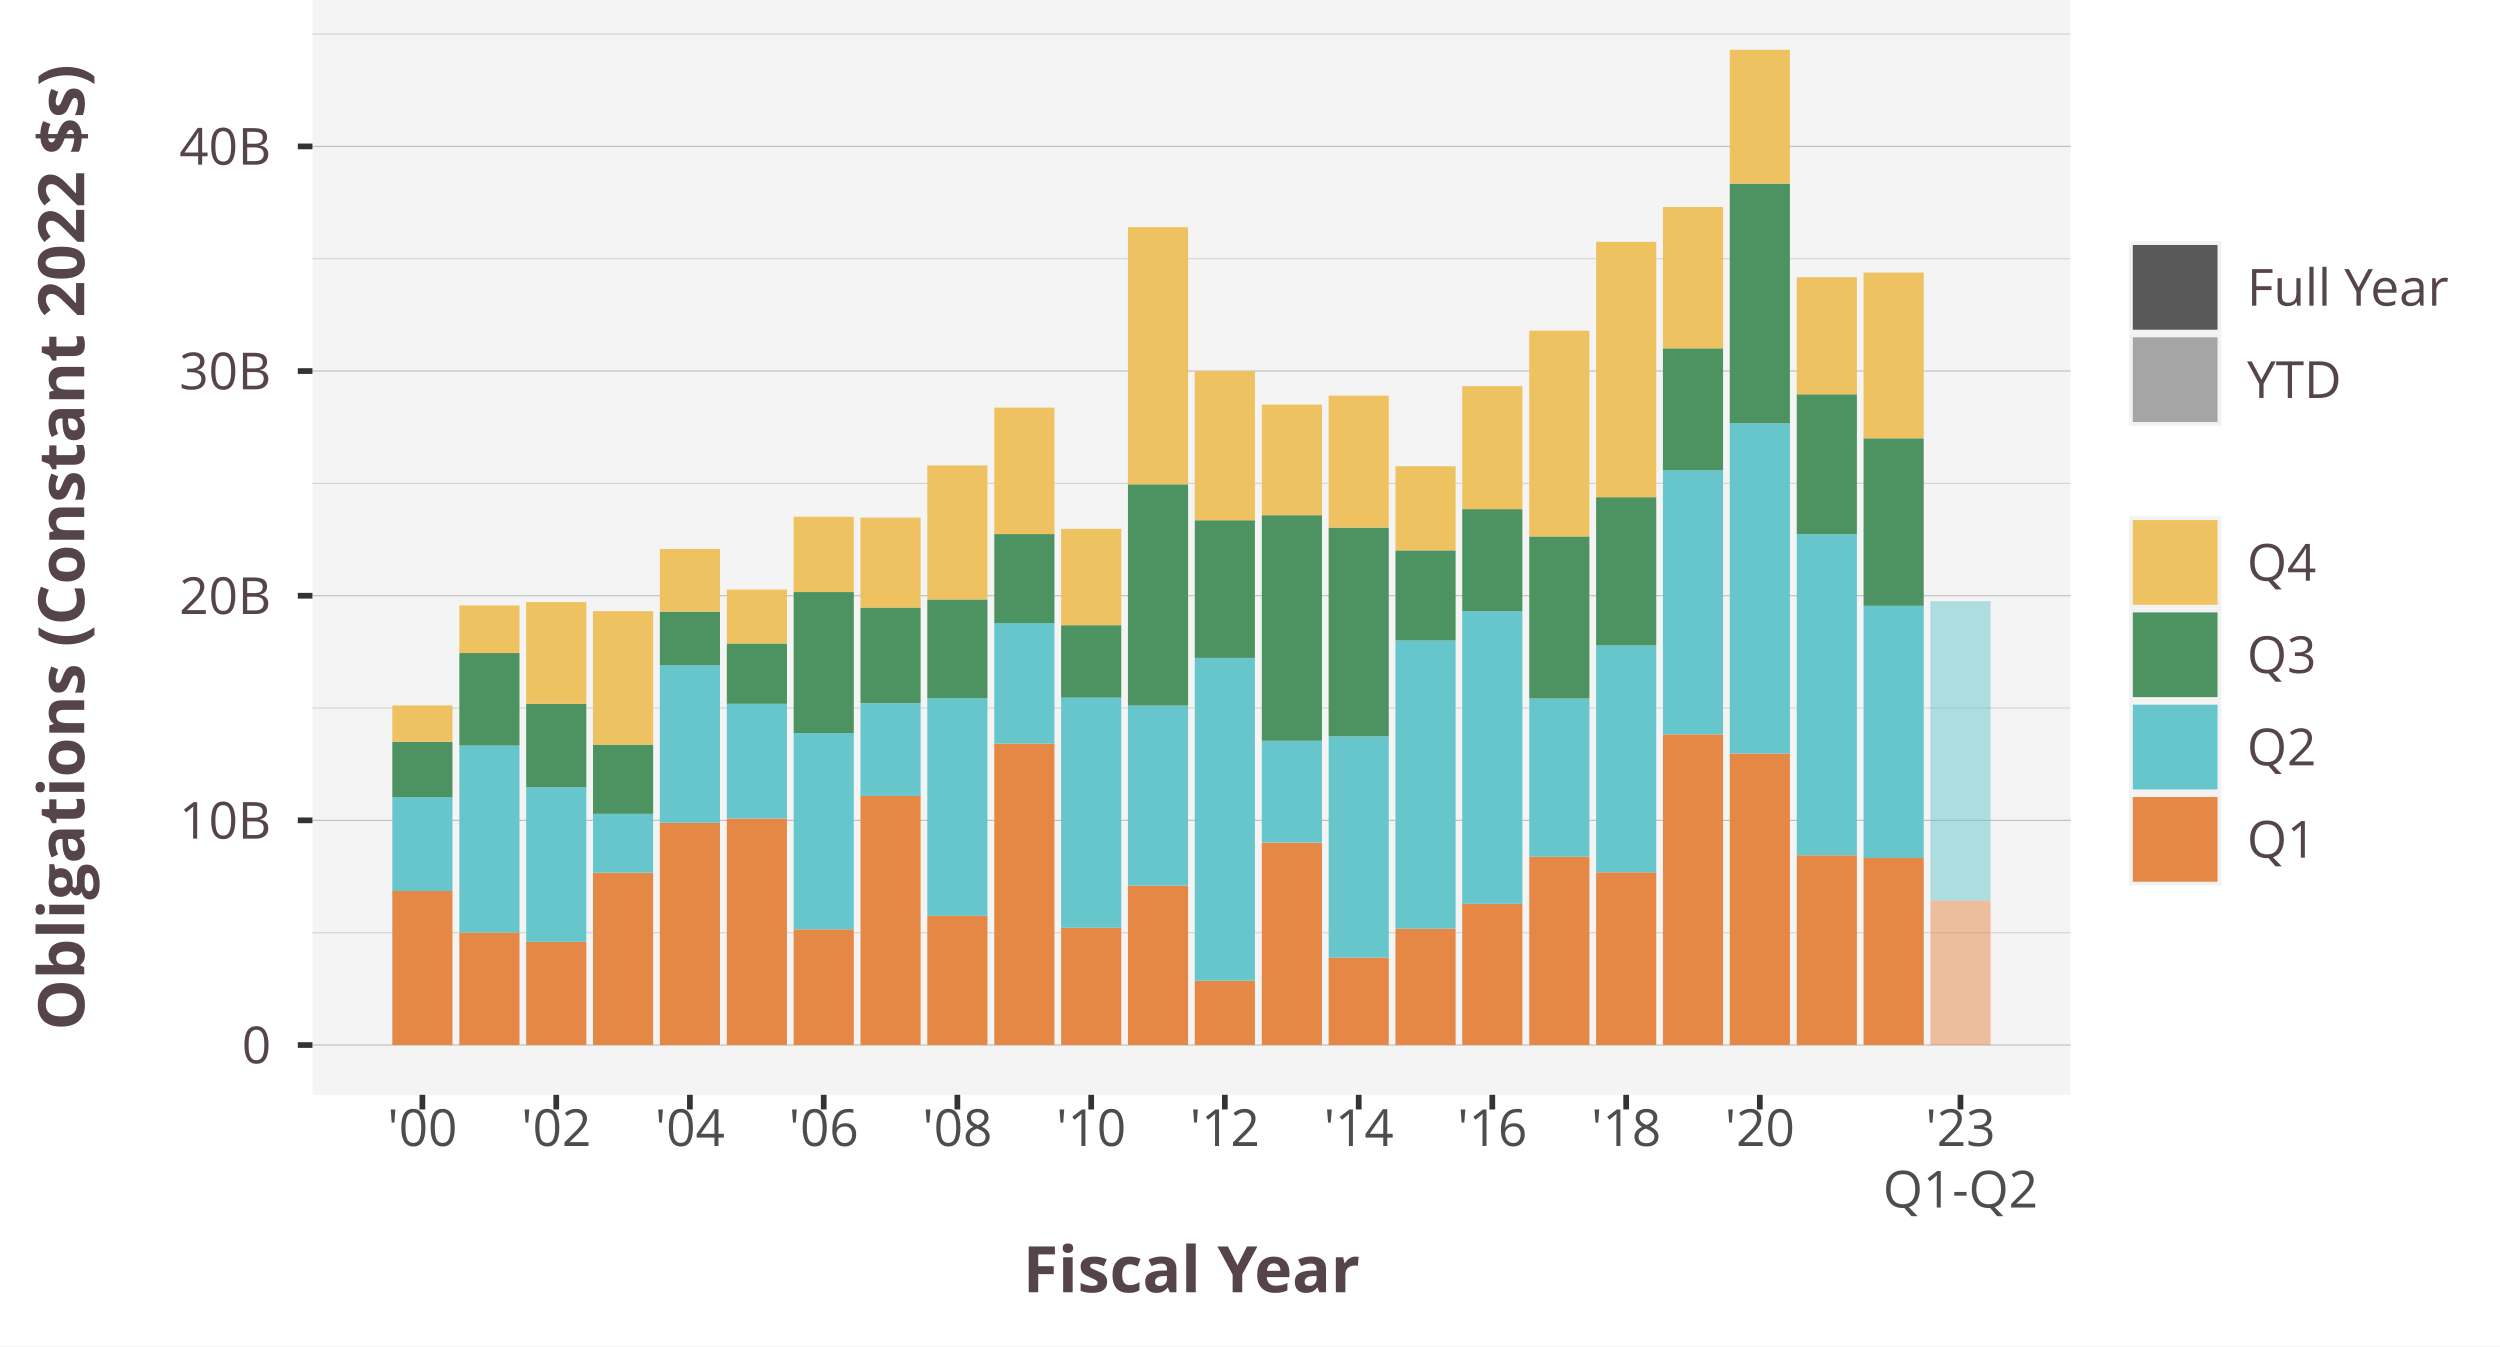
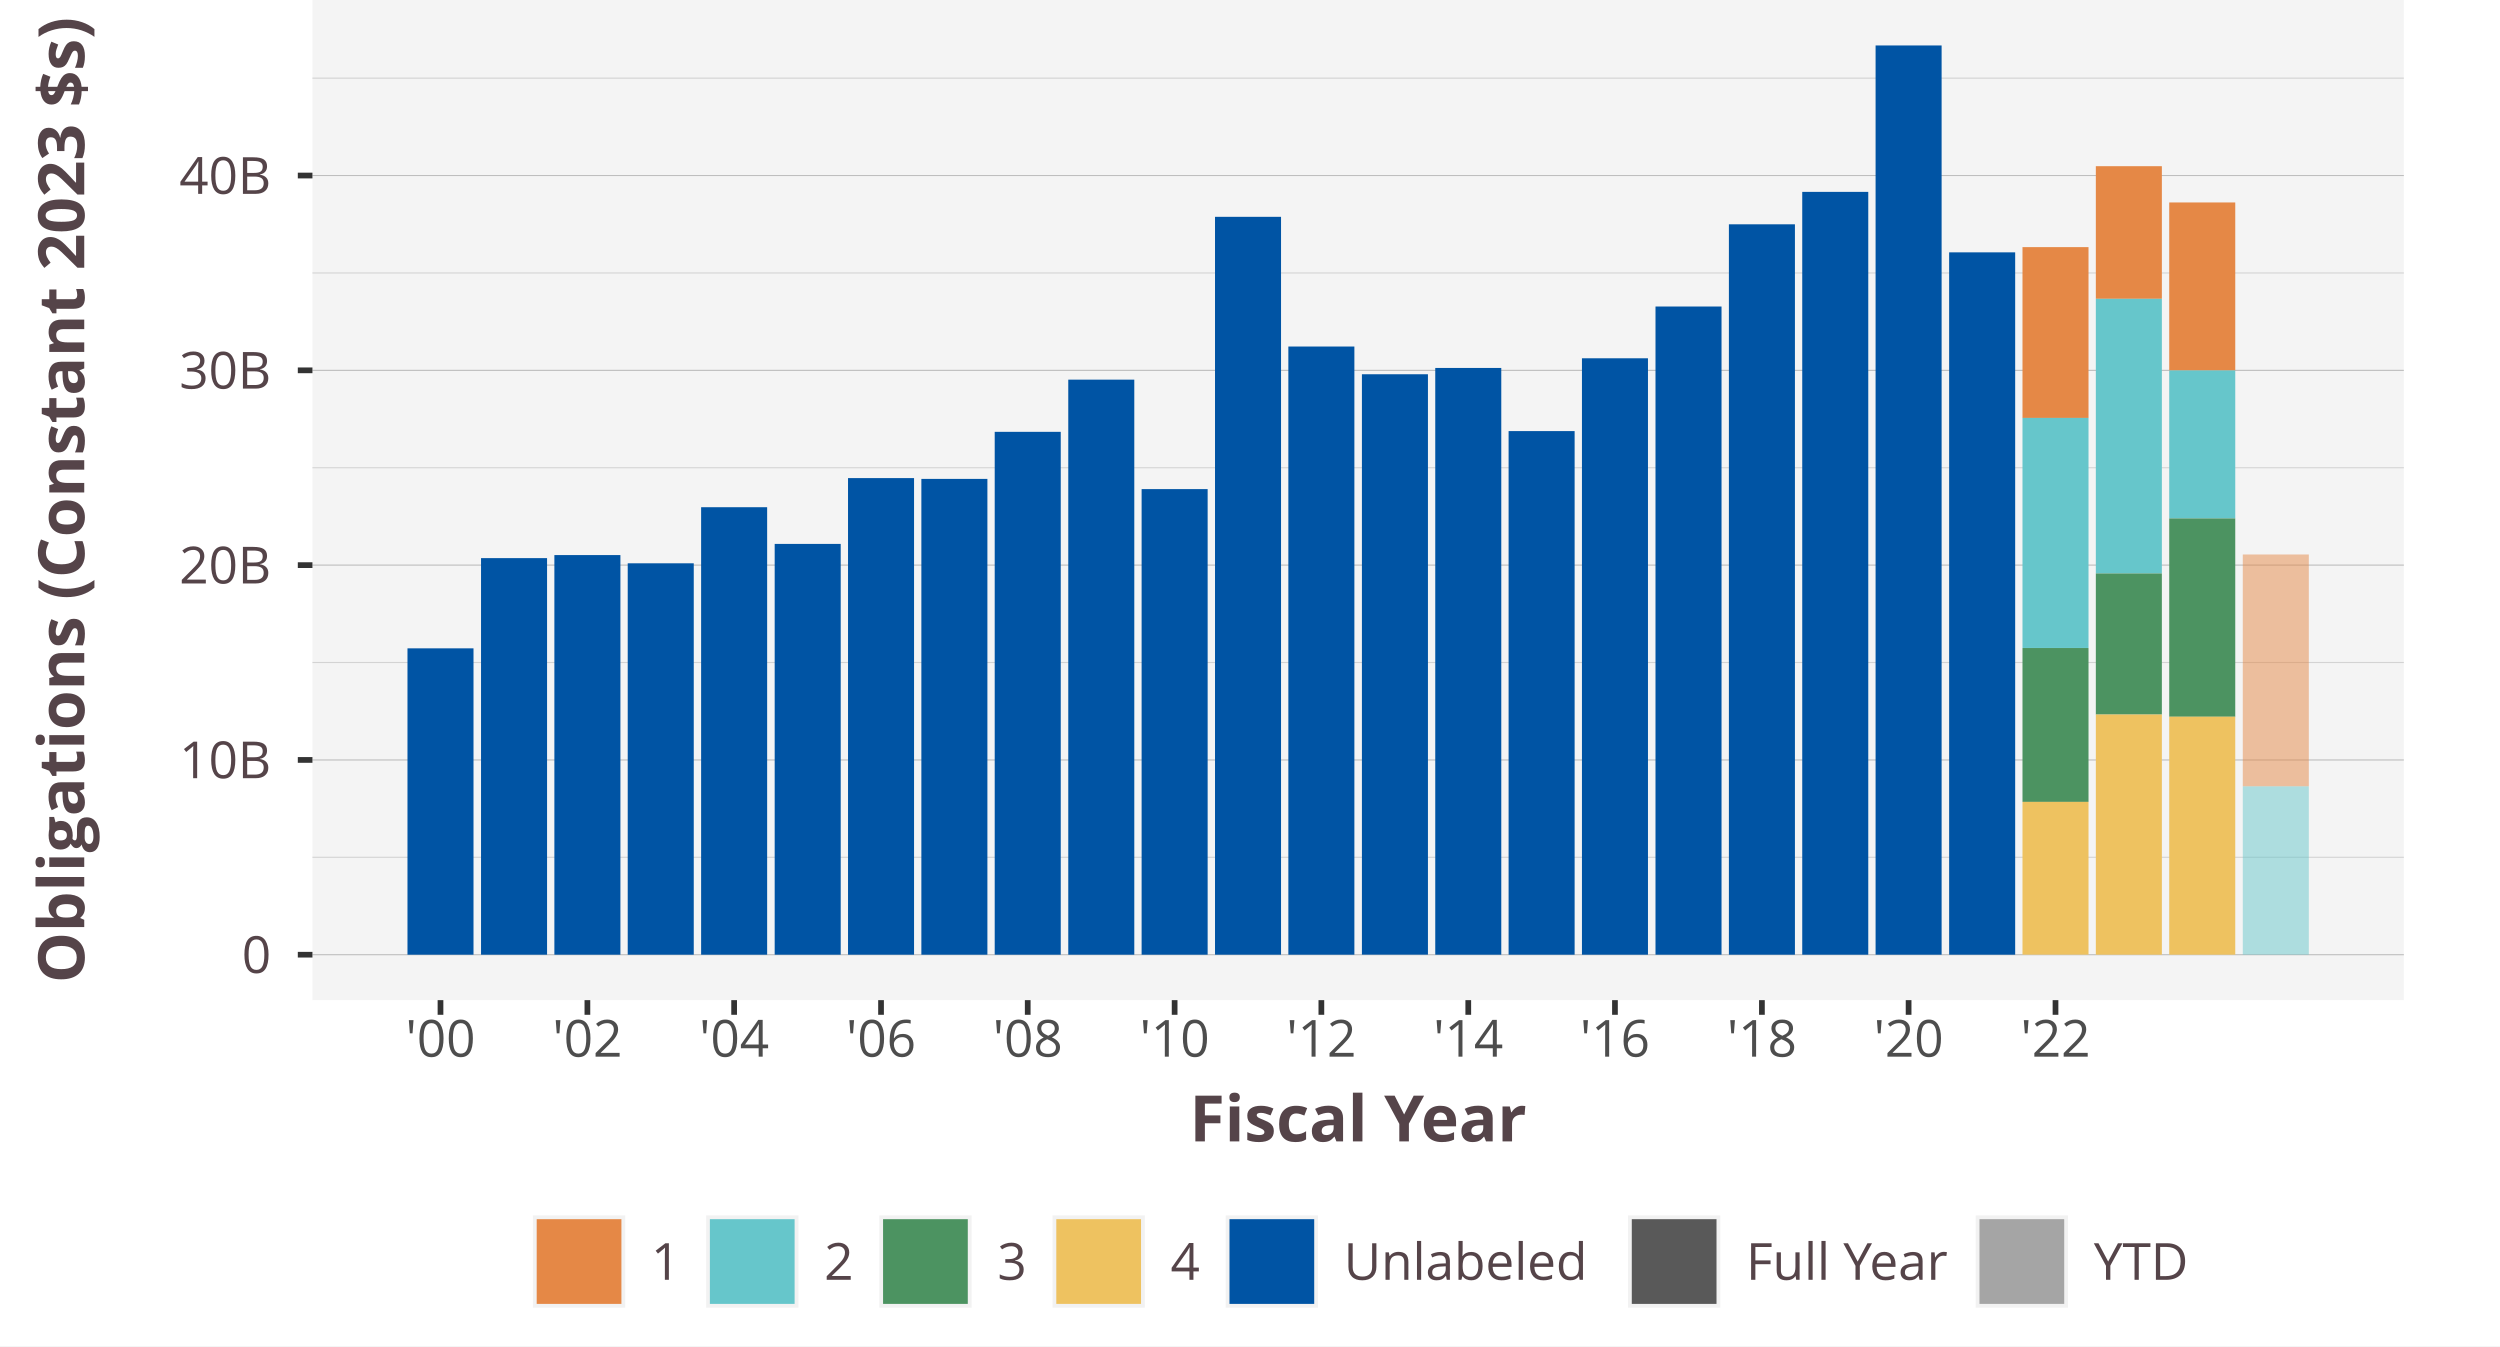
<svg xmlns="http://www.w3.org/2000/svg" class="svglite" width="468.00pt" height="252.00pt" viewBox="0 0 468.00 252.00">
  <defs>
    <style type="text/css">
    .svglite line, .svglite polyline, .svglite polygon, .svglite path, .svglite rect, .svglite circle {
      fill: none;
      stroke: #000000;
      stroke-linecap: round;
      stroke-linejoin: round;
      stroke-miterlimit: 10.00;
    }
    .svglite text {
      white-space: pre;
    }
  </style>
  </defs>
  <rect width="100%" height="100%" style="stroke: none; fill: #FFFFFF;" />
  <defs>
    <clipPath id="cpMC4wMHw0NjguMDB8MC4wMHwyNTIuMDA=">
      <rect x="0.00" y="0.00" width="468.00" height="252.00" />
    </clipPath>
  </defs>
  <g clip-path="url(#cpMC4wMHw0NjguMDB8MC4wMHwyNTIuMDA=)">
    <rect x="0.00" y="-0" width="468.00" height="252.00" style="stroke-width: 1.07; stroke: #FFFFFF; fill: #FFFFFF;" />
  </g>
  <defs>
-     <clipPath id="cpNTguNDl8Mzg3LjU5fDAuMDB8MjA0Ljk1">
-       <rect x="58.49" y="0.00" width="329.10" height="204.95" />
+     <clipPath id="cpNTguNDl8NDUwLjAwfDAuMDB8MTg3LjIz">
+       <rect x="58.49" y="0.00" width="391.51" height="187.23" />
    </clipPath>
  </defs>
-   <g clip-path="url(#cpNTguNDl8Mzg3LjU5fDAuMDB8MjA0Ljk1)">
-     <rect x="58.49" y="0.00" width="329.10" height="204.95" style="stroke-width: 1.07; stroke: none; fill: #F4F4F4;" />
-     <polyline points="58.49,174.60 387.59,174.60 " style="stroke-width: 0.21; stroke: #D3D3D3; stroke-linecap: butt;" />
-     <polyline points="58.49,132.55 387.59,132.55 " style="stroke-width: 0.21; stroke: #D3D3D3; stroke-linecap: butt;" />
-     <polyline points="58.49,90.49 387.59,90.49 " style="stroke-width: 0.21; stroke: #D3D3D3; stroke-linecap: butt;" />
-     <polyline points="58.49,48.43 387.59,48.43 " style="stroke-width: 0.21; stroke: #D3D3D3; stroke-linecap: butt;" />
-     <polyline points="58.49,6.38 387.59,6.38 " style="stroke-width: 0.21; stroke: #D3D3D3; stroke-linecap: butt;" />
-     <polyline points="58.49,195.63 387.59,195.63 " style="stroke-width: 0.21; stroke: #BEBEBE; stroke-linecap: butt;" />
-     <polyline points="58.49,153.57 387.59,153.57 " style="stroke-width: 0.21; stroke: #BEBEBE; stroke-linecap: butt;" />
-     <polyline points="58.49,111.52 387.59,111.52 " style="stroke-width: 0.21; stroke: #BEBEBE; stroke-linecap: butt;" />
-     <polyline points="58.49,69.46 387.59,69.46 " style="stroke-width: 0.21; stroke: #BEBEBE; stroke-linecap: butt;" />
-     <polyline points="58.49,27.41 387.59,27.41 " style="stroke-width: 0.21; stroke: #BEBEBE; stroke-linecap: butt;" />
-     <rect x="73.44" y="166.78" width="11.26" height="28.85" style="stroke-width: 1.07; stroke: none; stroke-linecap: butt; stroke-linejoin: miter; fill: #E58846;" />
-     <rect x="85.99" y="174.57" width="11.26" height="21.06" style="stroke-width: 1.07; stroke: none; stroke-linecap: butt; stroke-linejoin: miter; fill: #E58846;" />
-     <rect x="98.50" y="176.31" width="11.26" height="19.32" style="stroke-width: 1.07; stroke: none; stroke-linecap: butt; stroke-linejoin: miter; fill: #E58846;" />
-     <rect x="111.01" y="163.37" width="11.26" height="32.26" style="stroke-width: 1.07; stroke: none; stroke-linecap: butt; stroke-linejoin: miter; fill: #E58846;" />
-     <rect x="123.52" y="154.04" width="11.26" height="41.59" style="stroke-width: 1.07; stroke: none; stroke-linecap: butt; stroke-linejoin: miter; fill: #E58846;" />
-     <rect x="136.06" y="153.22" width="11.26" height="42.41" style="stroke-width: 1.07; stroke: none; stroke-linecap: butt; stroke-linejoin: miter; fill: #E58846;" />
-     <rect x="148.57" y="173.97" width="11.26" height="21.66" style="stroke-width: 1.07; stroke: none; stroke-linecap: butt; stroke-linejoin: miter; fill: #E58846;" />
-     <rect x="161.08" y="149.00" width="11.26" height="46.63" style="stroke-width: 1.07; stroke: none; stroke-linecap: butt; stroke-linejoin: miter; fill: #E58846;" />
-     <rect x="173.59" y="171.42" width="11.26" height="24.21" style="stroke-width: 1.07; stroke: none; stroke-linecap: butt; stroke-linejoin: miter; fill: #E58846;" />
-     <rect x="186.13" y="139.19" width="11.26" height="56.44" style="stroke-width: 1.07; stroke: none; stroke-linecap: butt; stroke-linejoin: miter; fill: #E58846;" />
-     <rect x="198.64" y="173.68" width="11.26" height="21.95" style="stroke-width: 1.07; stroke: none; stroke-linecap: butt; stroke-linejoin: miter; fill: #E58846;" />
-     <rect x="211.15" y="165.81" width="11.26" height="29.82" style="stroke-width: 1.07; stroke: none; stroke-linecap: butt; stroke-linejoin: miter; fill: #E58846;" />
-     <rect x="223.66" y="183.59" width="11.26" height="12.04" style="stroke-width: 1.07; stroke: none; stroke-linecap: butt; stroke-linejoin: miter; fill: #E58846;" />
-     <rect x="236.21" y="157.75" width="11.26" height="37.88" style="stroke-width: 1.07; stroke: none; stroke-linecap: butt; stroke-linejoin: miter; fill: #E58846;" />
-     <rect x="248.72" y="179.25" width="11.26" height="16.38" style="stroke-width: 1.07; stroke: none; stroke-linecap: butt; stroke-linejoin: miter; fill: #E58846;" />
-     <rect x="261.23" y="173.83" width="11.26" height="21.80" style="stroke-width: 1.07; stroke: none; stroke-linecap: butt; stroke-linejoin: miter; fill: #E58846;" />
-     <rect x="273.73" y="169.19" width="11.26" height="26.44" style="stroke-width: 1.07; stroke: none; stroke-linecap: butt; stroke-linejoin: miter; fill: #E58846;" />
-     <rect x="286.28" y="160.38" width="11.26" height="35.25" style="stroke-width: 1.07; stroke: none; stroke-linecap: butt; stroke-linejoin: miter; fill: #E58846;" />
-     <rect x="298.79" y="163.29" width="11.26" height="32.34" style="stroke-width: 1.07; stroke: none; stroke-linecap: butt; stroke-linejoin: miter; fill: #E58846;" />
-     <rect x="311.30" y="137.47" width="11.26" height="58.16" style="stroke-width: 1.07; stroke: none; stroke-linecap: butt; stroke-linejoin: miter; fill: #E58846;" />
-     <rect x="323.81" y="141.06" width="11.26" height="54.57" style="stroke-width: 1.07; stroke: none; stroke-linecap: butt; stroke-linejoin: miter; fill: #E58846;" />
-     <rect x="336.35" y="160.11" width="11.26" height="35.52" style="stroke-width: 1.07; stroke: none; stroke-linecap: butt; stroke-linejoin: miter; fill: #E58846;" />
-     <rect x="348.86" y="160.61" width="11.26" height="35.02" style="stroke-width: 1.07; stroke: none; stroke-linecap: butt; stroke-linejoin: miter; fill: #E58846;" />
-     <rect x="361.37" y="168.57" width="11.26" height="27.06" style="stroke-width: 1.07; stroke: none; stroke-linecap: butt; stroke-linejoin: miter; fill: #E58846; fill-opacity: 0.50;" />
-     <rect x="73.44" y="149.20" width="11.26" height="17.59" style="stroke-width: 1.07; stroke: none; stroke-linecap: butt; stroke-linejoin: miter; fill: #66C6CB;" />
-     <rect x="85.99" y="139.57" width="11.26" height="35.00" style="stroke-width: 1.07; stroke: none; stroke-linecap: butt; stroke-linejoin: miter; fill: #66C6CB;" />
-     <rect x="98.50" y="147.37" width="11.26" height="28.94" style="stroke-width: 1.07; stroke: none; stroke-linecap: butt; stroke-linejoin: miter; fill: #66C6CB;" />
-     <rect x="111.01" y="152.35" width="11.26" height="11.01" style="stroke-width: 1.07; stroke: none; stroke-linecap: butt; stroke-linejoin: miter; fill: #66C6CB;" />
-     <rect x="123.52" y="124.52" width="11.26" height="29.51" style="stroke-width: 1.07; stroke: none; stroke-linecap: butt; stroke-linejoin: miter; fill: #66C6CB;" />
-     <rect x="136.06" y="131.75" width="11.26" height="21.47" style="stroke-width: 1.07; stroke: none; stroke-linecap: butt; stroke-linejoin: miter; fill: #66C6CB;" />
-     <rect x="148.57" y="137.22" width="11.26" height="36.75" style="stroke-width: 1.07; stroke: none; stroke-linecap: butt; stroke-linejoin: miter; fill: #66C6CB;" />
-     <rect x="161.08" y="131.65" width="11.26" height="17.35" style="stroke-width: 1.07; stroke: none; stroke-linecap: butt; stroke-linejoin: miter; fill: #66C6CB;" />
-     <rect x="173.59" y="130.70" width="11.26" height="40.73" style="stroke-width: 1.07; stroke: none; stroke-linecap: butt; stroke-linejoin: miter; fill: #66C6CB;" />
-     <rect x="186.13" y="116.64" width="11.26" height="22.55" style="stroke-width: 1.07; stroke: none; stroke-linecap: butt; stroke-linejoin: miter; fill: #66C6CB;" />
-     <rect x="198.64" y="130.60" width="11.26" height="43.08" style="stroke-width: 1.07; stroke: none; stroke-linecap: butt; stroke-linejoin: miter; fill: #66C6CB;" />
-     <rect x="211.15" y="132.08" width="11.26" height="33.72" style="stroke-width: 1.07; stroke: none; stroke-linecap: butt; stroke-linejoin: miter; fill: #66C6CB;" />
-     <rect x="223.66" y="123.17" width="11.26" height="60.42" style="stroke-width: 1.07; stroke: none; stroke-linecap: butt; stroke-linejoin: miter; fill: #66C6CB;" />
-     <rect x="236.21" y="138.67" width="11.26" height="19.07" style="stroke-width: 1.07; stroke: none; stroke-linecap: butt; stroke-linejoin: miter; fill: #66C6CB;" />
-     <rect x="248.72" y="137.84" width="11.26" height="41.42" style="stroke-width: 1.07; stroke: none; stroke-linecap: butt; stroke-linejoin: miter; fill: #66C6CB;" />
-     <rect x="261.23" y="119.90" width="11.26" height="53.93" style="stroke-width: 1.07; stroke: none; stroke-linecap: butt; stroke-linejoin: miter; fill: #66C6CB;" />
-     <rect x="273.73" y="114.41" width="11.26" height="54.78" style="stroke-width: 1.07; stroke: none; stroke-linecap: butt; stroke-linejoin: miter; fill: #66C6CB;" />
-     <rect x="286.28" y="130.75" width="11.26" height="29.63" style="stroke-width: 1.07; stroke: none; stroke-linecap: butt; stroke-linejoin: miter; fill: #66C6CB;" />
-     <rect x="298.79" y="120.83" width="11.26" height="42.46" style="stroke-width: 1.07; stroke: none; stroke-linecap: butt; stroke-linejoin: miter; fill: #66C6CB;" />
-     <rect x="311.30" y="88.05" width="11.26" height="49.42" style="stroke-width: 1.07; stroke: none; stroke-linecap: butt; stroke-linejoin: miter; fill: #66C6CB;" />
-     <rect x="323.81" y="79.23" width="11.26" height="61.83" style="stroke-width: 1.07; stroke: none; stroke-linecap: butt; stroke-linejoin: miter; fill: #66C6CB;" />
-     <rect x="336.35" y="100.00" width="11.26" height="60.11" style="stroke-width: 1.07; stroke: none; stroke-linecap: butt; stroke-linejoin: miter; fill: #66C6CB;" />
-     <rect x="348.86" y="113.41" width="11.26" height="47.20" style="stroke-width: 1.07; stroke: none; stroke-linecap: butt; stroke-linejoin: miter; fill: #66C6CB;" />
-     <rect x="361.37" y="112.55" width="11.26" height="56.02" style="stroke-width: 1.07; stroke: none; stroke-linecap: butt; stroke-linejoin: miter; fill: #66C6CB; fill-opacity: 0.50;" />
-     <rect x="73.44" y="138.86" width="11.26" height="10.34" style="stroke-width: 1.07; stroke: none; stroke-linecap: butt; stroke-linejoin: miter; fill: #4C9361;" />
-     <rect x="85.99" y="122.25" width="11.26" height="17.32" style="stroke-width: 1.07; stroke: none; stroke-linecap: butt; stroke-linejoin: miter; fill: #4C9361;" />
-     <rect x="98.50" y="131.74" width="11.26" height="15.63" style="stroke-width: 1.07; stroke: none; stroke-linecap: butt; stroke-linejoin: miter; fill: #4C9361;" />
-     <rect x="111.01" y="139.39" width="11.26" height="12.96" style="stroke-width: 1.07; stroke: none; stroke-linecap: butt; stroke-linejoin: miter; fill: #4C9361;" />
-     <rect x="123.52" y="114.49" width="11.26" height="10.03" style="stroke-width: 1.07; stroke: none; stroke-linecap: butt; stroke-linejoin: miter; fill: #4C9361;" />
-     <rect x="136.06" y="120.46" width="11.26" height="11.29" style="stroke-width: 1.07; stroke: none; stroke-linecap: butt; stroke-linejoin: miter; fill: #4C9361;" />
-     <rect x="148.57" y="110.83" width="11.26" height="26.39" style="stroke-width: 1.07; stroke: none; stroke-linecap: butt; stroke-linejoin: miter; fill: #4C9361;" />
-     <rect x="161.08" y="113.73" width="11.26" height="17.91" style="stroke-width: 1.07; stroke: none; stroke-linecap: butt; stroke-linejoin: miter; fill: #4C9361;" />
-     <rect x="173.59" y="112.22" width="11.26" height="18.48" style="stroke-width: 1.07; stroke: none; stroke-linecap: butt; stroke-linejoin: miter; fill: #4C9361;" />
-     <rect x="186.13" y="99.98" width="11.26" height="16.67" style="stroke-width: 1.07; stroke: none; stroke-linecap: butt; stroke-linejoin: miter; fill: #4C9361;" />
-     <rect x="198.64" y="117.04" width="11.26" height="13.56" style="stroke-width: 1.07; stroke: none; stroke-linecap: butt; stroke-linejoin: miter; fill: #4C9361;" />
-     <rect x="211.15" y="90.66" width="11.26" height="41.42" style="stroke-width: 1.07; stroke: none; stroke-linecap: butt; stroke-linejoin: miter; fill: #4C9361;" />
-     <rect x="223.66" y="97.39" width="11.26" height="25.77" style="stroke-width: 1.07; stroke: none; stroke-linecap: butt; stroke-linejoin: miter; fill: #4C9361;" />
-     <rect x="236.21" y="96.45" width="11.26" height="42.22" style="stroke-width: 1.07; stroke: none; stroke-linecap: butt; stroke-linejoin: miter; fill: #4C9361;" />
-     <rect x="248.72" y="98.76" width="11.26" height="39.08" style="stroke-width: 1.07; stroke: none; stroke-linecap: butt; stroke-linejoin: miter; fill: #4C9361;" />
-     <rect x="261.23" y="103.03" width="11.26" height="16.87" style="stroke-width: 1.07; stroke: none; stroke-linecap: butt; stroke-linejoin: miter; fill: #4C9361;" />
-     <rect x="273.73" y="95.31" width="11.26" height="19.10" style="stroke-width: 1.07; stroke: none; stroke-linecap: butt; stroke-linejoin: miter; fill: #4C9361;" />
-     <rect x="286.28" y="100.42" width="11.26" height="30.33" style="stroke-width: 1.07; stroke: none; stroke-linecap: butt; stroke-linejoin: miter; fill: #4C9361;" />
-     <rect x="298.79" y="93.07" width="11.26" height="27.76" style="stroke-width: 1.07; stroke: none; stroke-linecap: butt; stroke-linejoin: miter; fill: #4C9361;" />
-     <rect x="311.30" y="65.21" width="11.26" height="22.84" style="stroke-width: 1.07; stroke: none; stroke-linecap: butt; stroke-linejoin: miter; fill: #4C9361;" />
-     <rect x="323.81" y="34.37" width="11.26" height="44.86" style="stroke-width: 1.07; stroke: none; stroke-linecap: butt; stroke-linejoin: miter; fill: #4C9361;" />
-     <rect x="336.35" y="73.81" width="11.26" height="26.19" style="stroke-width: 1.07; stroke: none; stroke-linecap: butt; stroke-linejoin: miter; fill: #4C9361;" />
-     <rect x="348.86" y="82.05" width="11.26" height="31.36" style="stroke-width: 1.07; stroke: none; stroke-linecap: butt; stroke-linejoin: miter; fill: #4C9361;" />
-     <rect x="73.44" y="132.06" width="11.26" height="6.80" style="stroke-width: 1.07; stroke: none; stroke-linecap: butt; stroke-linejoin: miter; fill: #EEC260;" />
-     <rect x="85.99" y="113.34" width="11.26" height="8.91" style="stroke-width: 1.07; stroke: none; stroke-linecap: butt; stroke-linejoin: miter; fill: #EEC260;" />
-     <rect x="98.50" y="112.71" width="11.26" height="19.03" style="stroke-width: 1.07; stroke: none; stroke-linecap: butt; stroke-linejoin: miter; fill: #EEC260;" />
-     <rect x="111.01" y="114.41" width="11.26" height="24.98" style="stroke-width: 1.07; stroke: none; stroke-linecap: butt; stroke-linejoin: miter; fill: #EEC260;" />
-     <rect x="123.52" y="102.78" width="11.26" height="11.71" style="stroke-width: 1.07; stroke: none; stroke-linecap: butt; stroke-linejoin: miter; fill: #EEC260;" />
-     <rect x="136.06" y="110.37" width="11.26" height="10.09" style="stroke-width: 1.07; stroke: none; stroke-linecap: butt; stroke-linejoin: miter; fill: #EEC260;" />
-     <rect x="148.57" y="96.73" width="11.26" height="14.10" style="stroke-width: 1.07; stroke: none; stroke-linecap: butt; stroke-linejoin: miter; fill: #EEC260;" />
-     <rect x="161.08" y="96.89" width="11.26" height="16.84" style="stroke-width: 1.07; stroke: none; stroke-linecap: butt; stroke-linejoin: miter; fill: #EEC260;" />
-     <rect x="173.59" y="87.13" width="11.26" height="25.08" style="stroke-width: 1.07; stroke: none; stroke-linecap: butt; stroke-linejoin: miter; fill: #EEC260;" />
-     <rect x="186.13" y="76.30" width="11.26" height="23.67" style="stroke-width: 1.07; stroke: none; stroke-linecap: butt; stroke-linejoin: miter; fill: #EEC260;" />
-     <rect x="198.64" y="99.00" width="11.26" height="18.03" style="stroke-width: 1.07; stroke: none; stroke-linecap: butt; stroke-linejoin: miter; fill: #EEC260;" />
-     <rect x="211.15" y="42.52" width="11.26" height="48.14" style="stroke-width: 1.07; stroke: none; stroke-linecap: butt; stroke-linejoin: miter; fill: #EEC260;" />
-     <rect x="223.66" y="69.46" width="11.26" height="27.93" style="stroke-width: 1.07; stroke: none; stroke-linecap: butt; stroke-linejoin: miter; fill: #EEC260;" />
-     <rect x="236.21" y="75.74" width="11.26" height="20.71" style="stroke-width: 1.07; stroke: none; stroke-linecap: butt; stroke-linejoin: miter; fill: #EEC260;" />
-     <rect x="248.72" y="74.06" width="11.26" height="24.70" style="stroke-width: 1.07; stroke: none; stroke-linecap: butt; stroke-linejoin: miter; fill: #EEC260;" />
-     <rect x="261.23" y="87.28" width="11.26" height="15.74" style="stroke-width: 1.07; stroke: none; stroke-linecap: butt; stroke-linejoin: miter; fill: #EEC260;" />
-     <rect x="273.73" y="72.29" width="11.26" height="23.01" style="stroke-width: 1.07; stroke: none; stroke-linecap: butt; stroke-linejoin: miter; fill: #EEC260;" />
-     <rect x="286.28" y="61.90" width="11.26" height="38.52" style="stroke-width: 1.07; stroke: none; stroke-linecap: butt; stroke-linejoin: miter; fill: #EEC260;" />
-     <rect x="298.79" y="45.27" width="11.26" height="47.81" style="stroke-width: 1.07; stroke: none; stroke-linecap: butt; stroke-linejoin: miter; fill: #EEC260;" />
-     <rect x="311.30" y="38.75" width="11.26" height="26.46" style="stroke-width: 1.07; stroke: none; stroke-linecap: butt; stroke-linejoin: miter; fill: #EEC260;" />
-     <rect x="323.81" y="9.32" width="11.26" height="25.05" style="stroke-width: 1.07; stroke: none; stroke-linecap: butt; stroke-linejoin: miter; fill: #EEC260;" />
-     <rect x="336.35" y="51.90" width="11.26" height="21.91" style="stroke-width: 1.07; stroke: none; stroke-linecap: butt; stroke-linejoin: miter; fill: #EEC260;" />
-     <rect x="348.86" y="51.03" width="11.26" height="31.02" style="stroke-width: 1.07; stroke: none; stroke-linecap: butt; stroke-linejoin: miter; fill: #EEC260;" />
+   <g clip-path="url(#cpNTguNDl8NDUwLjAwfDAuMDB8MTg3LjIz)">
+     <rect x="58.49" y="-0" width="391.51" height="187.23" style="stroke-width: 1.07; stroke: none; fill: #F4F4F4;" />
+     <polyline points="58.49,160.49 450.00,160.49 " style="stroke-width: 0.21; stroke: #D3D3D3; stroke-linecap: butt;" />
+     <polyline points="58.49,124.02 450.00,124.02 " style="stroke-width: 0.21; stroke: #D3D3D3; stroke-linecap: butt;" />
+     <polyline points="58.49,87.56 450.00,87.56 " style="stroke-width: 0.21; stroke: #D3D3D3; stroke-linecap: butt;" />
+     <polyline points="58.49,51.10 450.00,51.10 " style="stroke-width: 0.21; stroke: #D3D3D3; stroke-linecap: butt;" />
+     <polyline points="58.49,14.63 450.00,14.63 " style="stroke-width: 0.21; stroke: #D3D3D3; stroke-linecap: butt;" />
+     <polyline points="58.49,178.72 450.00,178.72 " style="stroke-width: 0.21; stroke: #BEBEBE; stroke-linecap: butt;" />
+     <polyline points="58.49,142.26 450.00,142.26 " style="stroke-width: 0.21; stroke: #BEBEBE; stroke-linecap: butt;" />
+     <polyline points="58.49,105.79 450.00,105.79 " style="stroke-width: 0.21; stroke: #BEBEBE; stroke-linecap: butt;" />
+     <polyline points="58.49,69.33 450.00,69.33 " style="stroke-width: 0.21; stroke: #BEBEBE; stroke-linecap: butt;" />
+     <polyline points="58.49,32.86 450.00,32.86 " style="stroke-width: 0.21; stroke: #BEBEBE; stroke-linecap: butt;" />
+     <rect x="378.61" y="46.26" width="12.36" height="31.98" style="stroke-width: 1.07; stroke: none; stroke-linecap: butt; stroke-linejoin: miter; fill: #E58846;" />
+     <rect x="392.34" y="31.11" width="12.36" height="24.83" style="stroke-width: 1.07; stroke: none; stroke-linecap: butt; stroke-linejoin: miter; fill: #E58846;" />
+     <rect x="406.08" y="37.90" width="12.36" height="31.45" style="stroke-width: 1.07; stroke: none; stroke-linecap: butt; stroke-linejoin: miter; fill: #E58846;" />
+     <rect x="419.85" y="103.80" width="12.36" height="43.41" style="stroke-width: 1.07; stroke: none; stroke-linecap: butt; stroke-linejoin: miter; fill: #E58846; fill-opacity: 0.50;" />
+     <rect x="378.61" y="78.23" width="12.36" height="43.07" style="stroke-width: 1.07; stroke: none; stroke-linecap: butt; stroke-linejoin: miter; fill: #66C6CB;" />
+     <rect x="392.34" y="55.94" width="12.36" height="51.41" style="stroke-width: 1.07; stroke: none; stroke-linecap: butt; stroke-linejoin: miter; fill: #66C6CB;" />
+     <rect x="406.08" y="69.35" width="12.36" height="27.70" style="stroke-width: 1.07; stroke: none; stroke-linecap: butt; stroke-linejoin: miter; fill: #66C6CB;" />
+     <rect x="419.85" y="147.21" width="12.36" height="31.51" style="stroke-width: 1.07; stroke: none; stroke-linecap: butt; stroke-linejoin: miter; fill: #66C6CB; fill-opacity: 0.50;" />
+     <rect x="378.61" y="121.31" width="12.36" height="28.81" style="stroke-width: 1.07; stroke: none; stroke-linecap: butt; stroke-linejoin: miter; fill: #4C9361;" />
+     <rect x="392.34" y="107.35" width="12.36" height="26.42" style="stroke-width: 1.07; stroke: none; stroke-linecap: butt; stroke-linejoin: miter; fill: #4C9361;" />
+     <rect x="406.08" y="97.05" width="12.36" height="37.13" style="stroke-width: 1.07; stroke: none; stroke-linecap: butt; stroke-linejoin: miter; fill: #4C9361;" />
+     <rect x="378.61" y="150.11" width="12.36" height="28.60" style="stroke-width: 1.07; stroke: none; stroke-linecap: butt; stroke-linejoin: miter; fill: #EEC260;" />
+     <rect x="392.34" y="133.76" width="12.36" height="44.96" style="stroke-width: 1.07; stroke: none; stroke-linecap: butt; stroke-linejoin: miter; fill: #EEC260;" />
+     <rect x="406.08" y="134.17" width="12.36" height="44.55" style="stroke-width: 1.07; stroke: none; stroke-linecap: butt; stroke-linejoin: miter; fill: #EEC260;" />
+     <rect x="76.28" y="121.37" width="12.36" height="57.35" style="stroke-width: 1.07; stroke: none; stroke-linecap: butt; stroke-linejoin: miter; fill: #0054A4;" />
+     <rect x="90.05" y="104.48" width="12.36" height="74.24" style="stroke-width: 1.07; stroke: none; stroke-linecap: butt; stroke-linejoin: miter; fill: #0054A4;" />
+     <rect x="103.78" y="103.91" width="12.36" height="74.81" style="stroke-width: 1.07; stroke: none; stroke-linecap: butt; stroke-linejoin: miter; fill: #0054A4;" />
+     <rect x="117.51" y="105.45" width="12.36" height="73.27" style="stroke-width: 1.07; stroke: none; stroke-linecap: butt; stroke-linejoin: miter; fill: #0054A4;" />
+     <rect x="131.25" y="94.95" width="12.36" height="83.77" style="stroke-width: 1.07; stroke: none; stroke-linecap: butt; stroke-linejoin: miter; fill: #0054A4;" />
+     <rect x="145.02" y="101.82" width="12.36" height="76.90" style="stroke-width: 1.07; stroke: none; stroke-linecap: butt; stroke-linejoin: miter; fill: #0054A4;" />
+     <rect x="158.75" y="89.50" width="12.36" height="89.22" style="stroke-width: 1.07; stroke: none; stroke-linecap: butt; stroke-linejoin: miter; fill: #0054A4;" />
+     <rect x="172.48" y="89.65" width="12.36" height="89.07" style="stroke-width: 1.07; stroke: none; stroke-linecap: butt; stroke-linejoin: miter; fill: #0054A4;" />
+     <rect x="186.21" y="80.84" width="12.36" height="97.88" style="stroke-width: 1.07; stroke: none; stroke-linecap: butt; stroke-linejoin: miter; fill: #0054A4;" />
+     <rect x="199.98" y="71.07" width="12.36" height="107.65" style="stroke-width: 1.07; stroke: none; stroke-linecap: butt; stroke-linejoin: miter; fill: #0054A4;" />
+     <rect x="213.71" y="91.56" width="12.36" height="87.16" style="stroke-width: 1.07; stroke: none; stroke-linecap: butt; stroke-linejoin: miter; fill: #0054A4;" />
+     <rect x="227.45" y="40.59" width="12.36" height="138.13" style="stroke-width: 1.07; stroke: none; stroke-linecap: butt; stroke-linejoin: miter; fill: #0054A4;" />
+     <rect x="241.18" y="64.87" width="12.36" height="113.85" style="stroke-width: 1.07; stroke: none; stroke-linecap: butt; stroke-linejoin: miter; fill: #0054A4;" />
+     <rect x="254.95" y="70.06" width="12.36" height="108.65" style="stroke-width: 1.07; stroke: none; stroke-linecap: butt; stroke-linejoin: miter; fill: #0054A4;" />
+     <rect x="268.68" y="68.88" width="12.36" height="109.84" style="stroke-width: 1.07; stroke: none; stroke-linecap: butt; stroke-linejoin: miter; fill: #0054A4;" />
+     <rect x="282.41" y="80.70" width="12.36" height="98.02" style="stroke-width: 1.07; stroke: none; stroke-linecap: butt; stroke-linejoin: miter; fill: #0054A4;" />
+     <rect x="296.14" y="67.07" width="12.36" height="111.65" style="stroke-width: 1.07; stroke: none; stroke-linecap: butt; stroke-linejoin: miter; fill: #0054A4;" />
+     <rect x="309.91" y="57.38" width="12.36" height="121.34" style="stroke-width: 1.07; stroke: none; stroke-linecap: butt; stroke-linejoin: miter; fill: #0054A4;" />
+     <rect x="323.65" y="41.99" width="12.36" height="136.73" style="stroke-width: 1.07; stroke: none; stroke-linecap: butt; stroke-linejoin: miter; fill: #0054A4;" />
+     <rect x="337.38" y="35.92" width="12.36" height="142.80" style="stroke-width: 1.07; stroke: none; stroke-linecap: butt; stroke-linejoin: miter; fill: #0054A4;" />
+     <rect x="351.11" y="8.51" width="12.36" height="170.21" style="stroke-width: 1.07; stroke: none; stroke-linecap: butt; stroke-linejoin: miter; fill: #0054A4;" />
+     <rect x="364.88" y="47.24" width="12.36" height="131.48" style="stroke-width: 1.07; stroke: none; stroke-linecap: butt; stroke-linejoin: miter; fill: #0054A4;" />
  </g>
  <g clip-path="url(#cpMC4wMHw0NjguMDB8MC4wMHwyNTIuMDA=)">
-     <text x="50.76" y="199.05" text-anchor="end" style="font-size: 9.60px;fill: #554449; font-family: &quot;Open Sans&quot;;" textLength="5.49px" lengthAdjust="spacingAndGlyphs">0</text>
-     <text x="50.76" y="157.00" text-anchor="end" style="font-size: 9.60px;fill: #554449; font-family: &quot;Open Sans&quot;;" textLength="17.16px" lengthAdjust="spacingAndGlyphs">10B</text>
-     <text x="50.76" y="114.94" text-anchor="end" style="font-size: 9.60px;fill: #554449; font-family: &quot;Open Sans&quot;;" textLength="17.16px" lengthAdjust="spacingAndGlyphs">20B</text>
-     <text x="50.76" y="72.88" text-anchor="end" style="font-size: 9.60px;fill: #554449; font-family: &quot;Open Sans&quot;;" textLength="17.16px" lengthAdjust="spacingAndGlyphs">30B</text>
-     <text x="50.76" y="30.83" text-anchor="end" style="font-size: 9.60px;fill: #554449; font-family: &quot;Open Sans&quot;;" textLength="17.16px" lengthAdjust="spacingAndGlyphs">40B</text>
-     <polyline points="55.75,195.63 58.49,195.63 " style="stroke-width: 1.07; stroke: #333333; stroke-linecap: butt;" />
-     <polyline points="55.75,153.57 58.49,153.57 " style="stroke-width: 1.07; stroke: #333333; stroke-linecap: butt;" />
-     <polyline points="55.75,111.52 58.49,111.52 " style="stroke-width: 1.07; stroke: #333333; stroke-linecap: butt;" />
-     <polyline points="55.75,69.46 58.49,69.46 " style="stroke-width: 1.07; stroke: #333333; stroke-linecap: butt;" />
-     <polyline points="55.75,27.41 58.49,27.41 " style="stroke-width: 1.07; stroke: #333333; stroke-linecap: butt;" />
-     <polyline points="79.07,207.69 79.07,204.95 " style="stroke-width: 1.07; stroke: #333333; stroke-linecap: butt;" />
-     <polyline points="104.13,207.69 104.13,204.95 " style="stroke-width: 1.07; stroke: #333333; stroke-linecap: butt;" />
-     <polyline points="129.15,207.69 129.15,204.95 " style="stroke-width: 1.07; stroke: #333333; stroke-linecap: butt;" />
-     <polyline points="154.20,207.69 154.20,204.95 " style="stroke-width: 1.07; stroke: #333333; stroke-linecap: butt;" />
-     <polyline points="179.22,207.69 179.22,204.95 " style="stroke-width: 1.07; stroke: #333333; stroke-linecap: butt;" />
-     <polyline points="204.27,207.69 204.27,204.95 " style="stroke-width: 1.07; stroke: #333333; stroke-linecap: butt;" />
-     <polyline points="229.29,207.69 229.29,204.95 " style="stroke-width: 1.07; stroke: #333333; stroke-linecap: butt;" />
-     <polyline points="254.35,207.69 254.35,204.95 " style="stroke-width: 1.07; stroke: #333333; stroke-linecap: butt;" />
-     <polyline points="279.36,207.69 279.36,204.95 " style="stroke-width: 1.07; stroke: #333333; stroke-linecap: butt;" />
-     <polyline points="304.42,207.69 304.42,204.95 " style="stroke-width: 1.07; stroke: #333333; stroke-linecap: butt;" />
-     <polyline points="329.44,207.69 329.44,204.95 " style="stroke-width: 1.07; stroke: #333333; stroke-linecap: butt;" />
-     <polyline points="367.00,207.69 367.00,204.95 " style="stroke-width: 1.07; stroke: #333333; stroke-linecap: butt;" />
-     <text x="79.07" y="214.53" text-anchor="middle" style="font-size: 9.60px;fill: #4D4D4D; font-family: &quot;Open Sans&quot;;" textLength="13.08px" lengthAdjust="spacingAndGlyphs">'00</text>
-     <text x="104.13" y="214.53" text-anchor="middle" style="font-size: 9.60px;fill: #4D4D4D; font-family: &quot;Open Sans&quot;;" textLength="13.08px" lengthAdjust="spacingAndGlyphs">'02</text>
-     <text x="129.15" y="214.53" text-anchor="middle" style="font-size: 9.60px;fill: #4D4D4D; font-family: &quot;Open Sans&quot;;" textLength="13.08px" lengthAdjust="spacingAndGlyphs">'04</text>
-     <text x="154.20" y="214.53" text-anchor="middle" style="font-size: 9.60px;fill: #4D4D4D; font-family: &quot;Open Sans&quot;;" textLength="13.08px" lengthAdjust="spacingAndGlyphs">'06</text>
-     <text x="179.22" y="214.53" text-anchor="middle" style="font-size: 9.60px;fill: #4D4D4D; font-family: &quot;Open Sans&quot;;" textLength="13.08px" lengthAdjust="spacingAndGlyphs">'08</text>
-     <text x="204.27" y="214.53" text-anchor="middle" style="font-size: 9.60px;fill: #4D4D4D; font-family: &quot;Open Sans&quot;;" textLength="13.08px" lengthAdjust="spacingAndGlyphs">'10</text>
-     <text x="229.29" y="214.53" text-anchor="middle" style="font-size: 9.60px;fill: #4D4D4D; font-family: &quot;Open Sans&quot;;" textLength="13.08px" lengthAdjust="spacingAndGlyphs">'12</text>
-     <text x="254.35" y="214.53" text-anchor="middle" style="font-size: 9.60px;fill: #4D4D4D; font-family: &quot;Open Sans&quot;;" textLength="13.08px" lengthAdjust="spacingAndGlyphs">'14</text>
-     <text x="279.36" y="214.53" text-anchor="middle" style="font-size: 9.60px;fill: #4D4D4D; font-family: &quot;Open Sans&quot;;" textLength="13.08px" lengthAdjust="spacingAndGlyphs">'16</text>
-     <text x="304.42" y="214.53" text-anchor="middle" style="font-size: 9.60px;fill: #4D4D4D; font-family: &quot;Open Sans&quot;;" textLength="13.08px" lengthAdjust="spacingAndGlyphs">'18</text>
-     <text x="329.44" y="214.53" text-anchor="middle" style="font-size: 9.60px;fill: #4D4D4D; font-family: &quot;Open Sans&quot;;" textLength="13.08px" lengthAdjust="spacingAndGlyphs">'20</text>
-     <text x="367.00" y="214.53" text-anchor="middle" style="font-size: 9.60px;fill: #4D4D4D; font-family: &quot;Open Sans&quot;;" textLength="13.08px" lengthAdjust="spacingAndGlyphs">'23</text>
-     <text x="367.00" y="226.05" text-anchor="middle" style="font-size: 9.60px;fill: #4D4D4D; font-family: &quot;Open Sans&quot;;" textLength="28.98px" lengthAdjust="spacingAndGlyphs">Q1-Q2</text>
-     <text x="223.04" y="241.91" text-anchor="middle" style="font-size: 12.00px; font-weight: bold;fill: #554449; font-family: &quot;Open Sans&quot;;" textLength="63.71px" lengthAdjust="spacingAndGlyphs">Fiscal Year</text>
-     <text transform="translate(15.77,102.47) rotate(-90)" text-anchor="middle" style="font-size: 12.00px; font-weight: bold;fill: #554449; font-family: &quot;Open Sans&quot;;" textLength="180.95px" lengthAdjust="spacingAndGlyphs">Obligations (Constant 2022 $s)</text>
-     <rect x="398.55" y="39.18" width="62.25" height="40.54" style="stroke-width: 1.07; stroke: none; fill: #FFFFFF;" />
-     <rect x="398.55" y="45.15" width="17.28" height="17.28" style="stroke-width: 1.07; stroke: none; fill: #F2F2F2;" />
-     <rect x="399.26" y="45.86" width="15.86" height="15.86" style="stroke-width: 1.07; stroke: none; stroke-linecap: butt; stroke-linejoin: miter; fill: #595959;" />
-     <rect x="398.55" y="62.43" width="17.28" height="17.28" style="stroke-width: 1.07; stroke: none; fill: #F2F2F2;" />
-     <rect x="399.26" y="63.14" width="15.86" height="15.86" style="stroke-width: 1.07; stroke: none; stroke-linecap: butt; stroke-linejoin: miter; fill: #595959; fill-opacity: 0.50;" />
-     <text x="420.65" y="57.22" style="font-size: 9.60px;fill: #554449; font-family: &quot;Open Sans&quot;;" textLength="38.15px" lengthAdjust="spacingAndGlyphs">Full Year</text>
-     <text x="420.65" y="74.50" style="font-size: 9.60px;fill: #554449; font-family: &quot;Open Sans&quot;;" textLength="17.60px" lengthAdjust="spacingAndGlyphs">YTD</text>
-     <rect x="398.55" y="90.67" width="37.05" height="75.10" style="stroke-width: 1.07; stroke: none; fill: #FFFFFF;" />
-     <rect x="398.55" y="96.65" width="17.28" height="17.28" style="stroke-width: 1.07; stroke: none; fill: #F2F2F2;" />
-     <rect x="399.26" y="97.36" width="15.86" height="15.86" style="stroke-width: 1.07; stroke: none; stroke-linecap: butt; stroke-linejoin: miter; fill: #EEC260;" />
-     <rect x="398.55" y="113.93" width="17.28" height="17.28" style="stroke-width: 1.07; stroke: none; fill: #F2F2F2;" />
-     <rect x="399.26" y="114.64" width="15.86" height="15.86" style="stroke-width: 1.07; stroke: none; stroke-linecap: butt; stroke-linejoin: miter; fill: #4C9361;" />
-     <rect x="398.55" y="131.21" width="17.28" height="17.28" style="stroke-width: 1.07; stroke: none; fill: #F2F2F2;" />
-     <rect x="399.26" y="131.92" width="15.86" height="15.86" style="stroke-width: 1.07; stroke: none; stroke-linecap: butt; stroke-linejoin: miter; fill: #66C6CB;" />
-     <rect x="398.55" y="148.49" width="17.28" height="17.28" style="stroke-width: 1.07; stroke: none; fill: #F2F2F2;" />
-     <rect x="399.26" y="149.20" width="15.86" height="15.86" style="stroke-width: 1.07; stroke: none; stroke-linecap: butt; stroke-linejoin: miter; fill: #E58846;" />
-     <text x="420.65" y="108.71" style="font-size: 9.60px;fill: #554449; font-family: &quot;Open Sans&quot;;" textLength="12.95px" lengthAdjust="spacingAndGlyphs">Q4</text>
-     <text x="420.65" y="125.99" style="font-size: 9.60px;fill: #554449; font-family: &quot;Open Sans&quot;;" textLength="12.95px" lengthAdjust="spacingAndGlyphs">Q3</text>
-     <text x="420.65" y="143.27" style="font-size: 9.60px;fill: #554449; font-family: &quot;Open Sans&quot;;" textLength="12.95px" lengthAdjust="spacingAndGlyphs">Q2</text>
-     <text x="420.65" y="160.55" style="font-size: 9.60px;fill: #554449; font-family: &quot;Open Sans&quot;;" textLength="12.95px" lengthAdjust="spacingAndGlyphs">Q1</text>
+     <text x="50.76" y="182.14" text-anchor="end" style="font-size: 9.60px;fill: #554449; font-family: &quot;Open Sans&quot;;" textLength="5.49px" lengthAdjust="spacingAndGlyphs">0</text>
+     <text x="50.76" y="145.68" text-anchor="end" style="font-size: 9.60px;fill: #554449; font-family: &quot;Open Sans&quot;;" textLength="17.16px" lengthAdjust="spacingAndGlyphs">10B</text>
+     <text x="50.76" y="109.22" text-anchor="end" style="font-size: 9.60px;fill: #554449; font-family: &quot;Open Sans&quot;;" textLength="17.16px" lengthAdjust="spacingAndGlyphs">20B</text>
+     <text x="50.76" y="72.75" text-anchor="end" style="font-size: 9.60px;fill: #554449; font-family: &quot;Open Sans&quot;;" textLength="17.16px" lengthAdjust="spacingAndGlyphs">30B</text>
+     <text x="50.76" y="36.29" text-anchor="end" style="font-size: 9.60px;fill: #554449; font-family: &quot;Open Sans&quot;;" textLength="17.16px" lengthAdjust="spacingAndGlyphs">40B</text>
+     <polyline points="55.75,178.72 58.49,178.72 " style="stroke-width: 1.07; stroke: #333333; stroke-linecap: butt;" />
+     <polyline points="55.75,142.26 58.49,142.26 " style="stroke-width: 1.07; stroke: #333333; stroke-linecap: butt;" />
+     <polyline points="55.75,105.79 58.49,105.79 " style="stroke-width: 1.07; stroke: #333333; stroke-linecap: butt;" />
+     <polyline points="55.75,69.33 58.49,69.33 " style="stroke-width: 1.07; stroke: #333333; stroke-linecap: butt;" />
+     <polyline points="55.75,32.86 58.49,32.86 " style="stroke-width: 1.07; stroke: #333333; stroke-linecap: butt;" />
+     <polyline points="82.46,189.97 82.46,187.23 " style="stroke-width: 1.07; stroke: #333333; stroke-linecap: butt;" />
+     <polyline points="109.96,189.97 109.96,187.23 " style="stroke-width: 1.07; stroke: #333333; stroke-linecap: butt;" />
+     <polyline points="137.43,189.97 137.43,187.23 " style="stroke-width: 1.07; stroke: #333333; stroke-linecap: butt;" />
+     <polyline points="164.93,189.97 164.93,187.23 " style="stroke-width: 1.07; stroke: #333333; stroke-linecap: butt;" />
+     <polyline points="192.39,189.97 192.39,187.23 " style="stroke-width: 1.07; stroke: #333333; stroke-linecap: butt;" />
+     <polyline points="219.89,189.97 219.89,187.23 " style="stroke-width: 1.07; stroke: #333333; stroke-linecap: butt;" />
+     <polyline points="247.36,189.97 247.36,187.23 " style="stroke-width: 1.07; stroke: #333333; stroke-linecap: butt;" />
+     <polyline points="274.86,189.97 274.86,187.23 " style="stroke-width: 1.07; stroke: #333333; stroke-linecap: butt;" />
+     <polyline points="302.32,189.97 302.32,187.23 " style="stroke-width: 1.07; stroke: #333333; stroke-linecap: butt;" />
+     <polyline points="329.83,189.97 329.83,187.23 " style="stroke-width: 1.07; stroke: #333333; stroke-linecap: butt;" />
+     <polyline points="357.29,189.97 357.29,187.23 " style="stroke-width: 1.07; stroke: #333333; stroke-linecap: butt;" />
+     <polyline points="384.79,189.97 384.79,187.23 " style="stroke-width: 1.07; stroke: #333333; stroke-linecap: butt;" />
+     <text x="82.46" y="197.81" text-anchor="middle" style="font-size: 9.60px;fill: #4D4D4D; font-family: &quot;Open Sans&quot;;" textLength="13.08px" lengthAdjust="spacingAndGlyphs">'00</text>
+     <text x="109.96" y="197.81" text-anchor="middle" style="font-size: 9.60px;fill: #4D4D4D; font-family: &quot;Open Sans&quot;;" textLength="13.08px" lengthAdjust="spacingAndGlyphs">'02</text>
+     <text x="137.43" y="197.81" text-anchor="middle" style="font-size: 9.60px;fill: #4D4D4D; font-family: &quot;Open Sans&quot;;" textLength="13.08px" lengthAdjust="spacingAndGlyphs">'04</text>
+     <text x="164.93" y="197.81" text-anchor="middle" style="font-size: 9.60px;fill: #4D4D4D; font-family: &quot;Open Sans&quot;;" textLength="13.08px" lengthAdjust="spacingAndGlyphs">'06</text>
+     <text x="192.39" y="197.81" text-anchor="middle" style="font-size: 9.60px;fill: #4D4D4D; font-family: &quot;Open Sans&quot;;" textLength="13.08px" lengthAdjust="spacingAndGlyphs">'08</text>
+     <text x="219.89" y="197.81" text-anchor="middle" style="font-size: 9.60px;fill: #4D4D4D; font-family: &quot;Open Sans&quot;;" textLength="13.08px" lengthAdjust="spacingAndGlyphs">'10</text>
+     <text x="247.36" y="197.81" text-anchor="middle" style="font-size: 9.60px;fill: #4D4D4D; font-family: &quot;Open Sans&quot;;" textLength="13.08px" lengthAdjust="spacingAndGlyphs">'12</text>
+     <text x="274.86" y="197.81" text-anchor="middle" style="font-size: 9.60px;fill: #4D4D4D; font-family: &quot;Open Sans&quot;;" textLength="13.08px" lengthAdjust="spacingAndGlyphs">'14</text>
+     <text x="302.32" y="197.81" text-anchor="middle" style="font-size: 9.60px;fill: #4D4D4D; font-family: &quot;Open Sans&quot;;" textLength="13.08px" lengthAdjust="spacingAndGlyphs">'16</text>
+     <text x="329.83" y="197.81" text-anchor="middle" style="font-size: 9.60px;fill: #4D4D4D; font-family: &quot;Open Sans&quot;;" textLength="13.08px" lengthAdjust="spacingAndGlyphs">'18</text>
+     <text x="357.29" y="197.81" text-anchor="middle" style="font-size: 9.60px;fill: #4D4D4D; font-family: &quot;Open Sans&quot;;" textLength="13.08px" lengthAdjust="spacingAndGlyphs">'20</text>
+     <text x="384.79" y="197.81" text-anchor="middle" style="font-size: 9.60px;fill: #4D4D4D; font-family: &quot;Open Sans&quot;;" textLength="13.08px" lengthAdjust="spacingAndGlyphs">'22</text>
+     <text x="254.24" y="213.67" text-anchor="middle" style="font-size: 12.00px; font-weight: bold;fill: #554449; font-family: &quot;Open Sans&quot;;" textLength="63.71px" lengthAdjust="spacingAndGlyphs">Fiscal Year</text>
+     <text transform="translate(15.77,93.62) rotate(-90)" text-anchor="middle" style="font-size: 12.00px; font-weight: bold;fill: #554449; font-family: &quot;Open Sans&quot;;" textLength="180.95px" lengthAdjust="spacingAndGlyphs">Obligations (Constant 2023 $s)</text>
+     <rect x="96.93" y="227.52" width="202.16" height="17.28" style="stroke-width: 1.07; stroke: none; fill: #FFFFFF;" />
+     <rect x="99.76" y="227.52" width="17.28" height="17.28" style="stroke-width: 1.07; stroke: none; fill: #F2F2F2;" />
+     <rect x="100.47" y="228.23" width="15.86" height="15.86" style="stroke-width: 1.07; stroke: none; stroke-linecap: butt; stroke-linejoin: miter; fill: #E58846;" />
+     <rect x="132.19" y="227.52" width="17.28" height="17.28" style="stroke-width: 1.07; stroke: none; fill: #F2F2F2;" />
+     <rect x="132.89" y="228.23" width="15.86" height="15.86" style="stroke-width: 1.07; stroke: none; stroke-linecap: butt; stroke-linejoin: miter; fill: #66C6CB;" />
+     <rect x="164.61" y="227.52" width="17.28" height="17.28" style="stroke-width: 1.07; stroke: none; fill: #F2F2F2;" />
+     <rect x="165.31" y="228.23" width="15.86" height="15.86" style="stroke-width: 1.07; stroke: none; stroke-linecap: butt; stroke-linejoin: miter; fill: #4C9361;" />
+     <rect x="197.03" y="227.52" width="17.28" height="17.28" style="stroke-width: 1.07; stroke: none; fill: #F2F2F2;" />
+     <rect x="197.74" y="228.23" width="15.86" height="15.86" style="stroke-width: 1.07; stroke: none; stroke-linecap: butt; stroke-linejoin: miter; fill: #EEC260;" />
+     <rect x="229.45" y="227.52" width="17.28" height="17.28" style="stroke-width: 1.07; stroke: none; fill: #F2F2F2;" />
+     <rect x="230.16" y="228.23" width="15.86" height="15.86" style="stroke-width: 1.07; stroke: none; stroke-linecap: butt; stroke-linejoin: miter; fill: #0054A4;" />
+     <text x="121.87" y="239.58" style="font-size: 9.60px;fill: #554449; font-family: &quot;Open Sans&quot;;" textLength="5.49px" lengthAdjust="spacingAndGlyphs">1</text>
+     <text x="154.29" y="239.58" style="font-size: 9.60px;fill: #554449; font-family: &quot;Open Sans&quot;;" textLength="5.49px" lengthAdjust="spacingAndGlyphs">2</text>
+     <text x="186.71" y="239.58" style="font-size: 9.60px;fill: #554449; font-family: &quot;Open Sans&quot;;" textLength="5.49px" lengthAdjust="spacingAndGlyphs">3</text>
+     <text x="219.13" y="239.58" style="font-size: 9.60px;fill: #554449; font-family: &quot;Open Sans&quot;;" textLength="5.49px" lengthAdjust="spacingAndGlyphs">4</text>
+     <text x="251.55" y="239.58" style="font-size: 9.60px;fill: #554449; font-family: &quot;Open Sans&quot;;" textLength="45.55px" lengthAdjust="spacingAndGlyphs">Unlabeled</text>
+     <rect x="301.93" y="227.52" width="109.63" height="17.28" style="stroke-width: 1.07; stroke: none; fill: #FFFFFF;" />
+     <rect x="304.76" y="227.52" width="17.28" height="17.28" style="stroke-width: 1.07; stroke: none; fill: #F2F2F2;" />
+     <rect x="305.47" y="228.23" width="15.86" height="15.86" style="stroke-width: 1.07; stroke: none; stroke-linecap: butt; stroke-linejoin: miter; fill: #595959;" />
+     <rect x="369.85" y="227.52" width="17.28" height="17.28" style="stroke-width: 1.07; stroke: none; fill: #F2F2F2;" />
+     <rect x="370.56" y="228.23" width="15.86" height="15.86" style="stroke-width: 1.07; stroke: none; stroke-linecap: butt; stroke-linejoin: miter; fill: #595959; fill-opacity: 0.50;" />
+     <text x="326.87" y="239.58" style="font-size: 9.60px;fill: #554449; font-family: &quot;Open Sans&quot;;" textLength="38.15px" lengthAdjust="spacingAndGlyphs">Full Year</text>
+     <text x="391.96" y="239.58" style="font-size: 9.60px;fill: #554449; font-family: &quot;Open Sans&quot;;" textLength="17.60px" lengthAdjust="spacingAndGlyphs">YTD</text>
  </g>
</svg>
